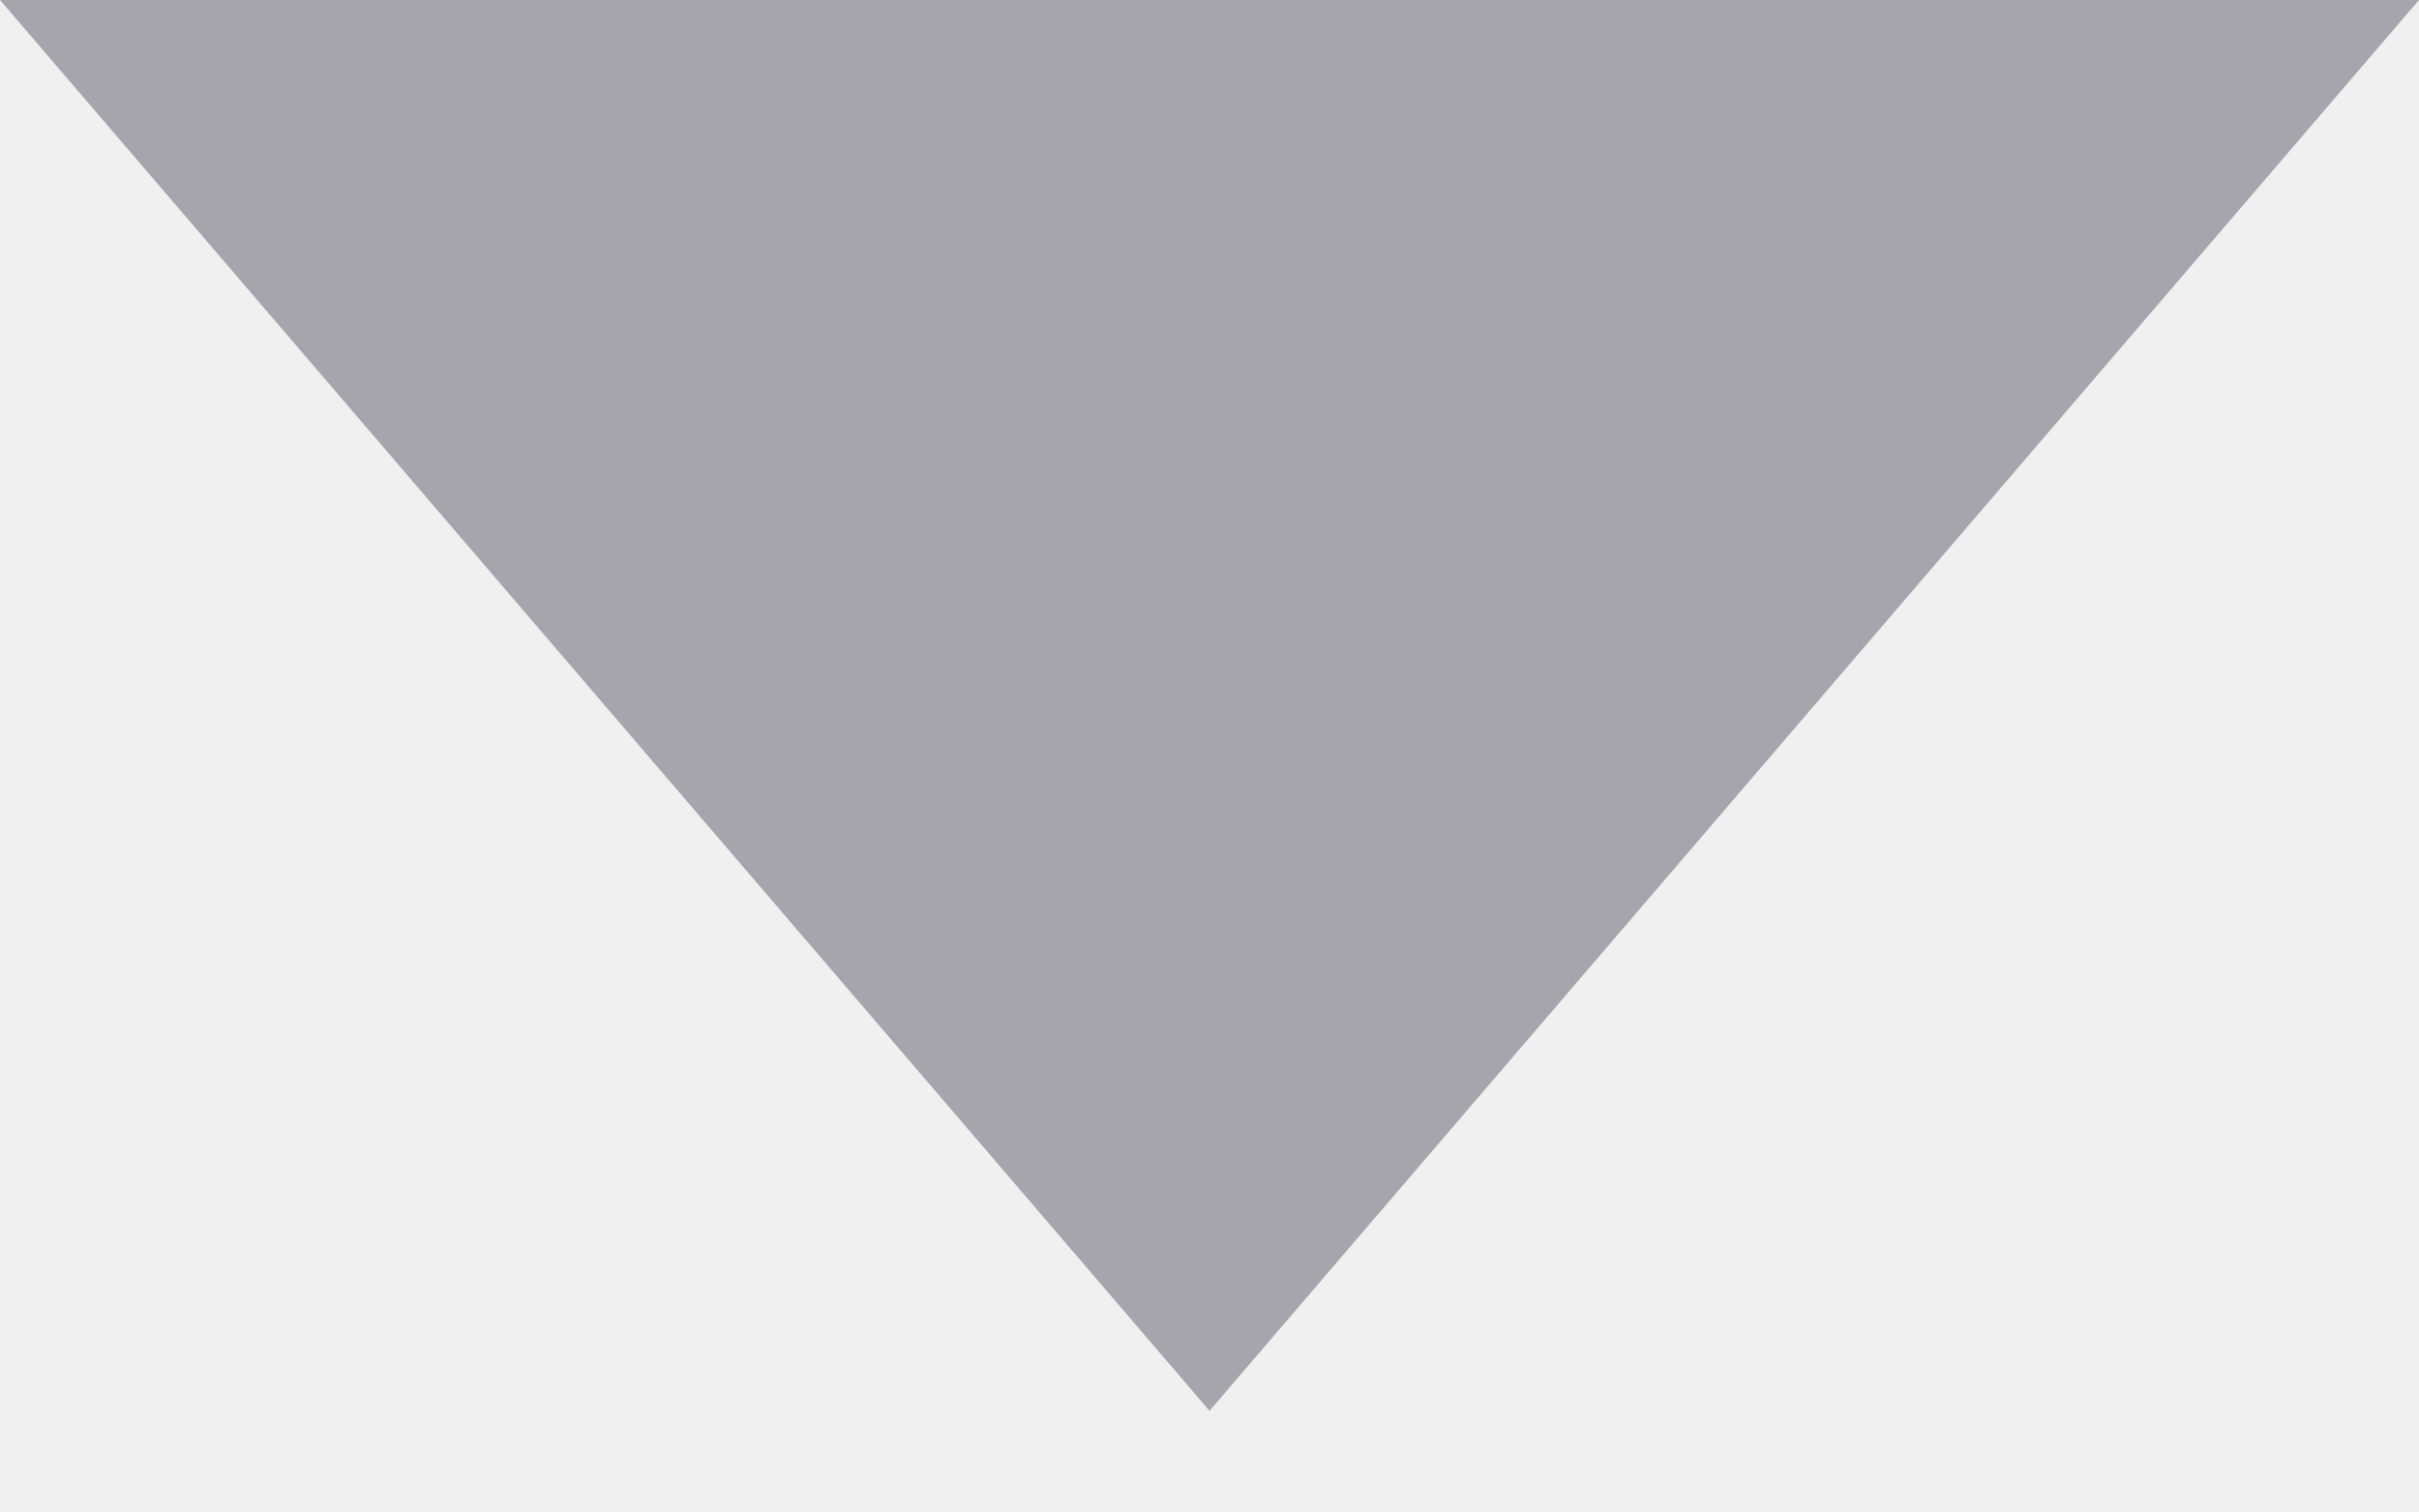
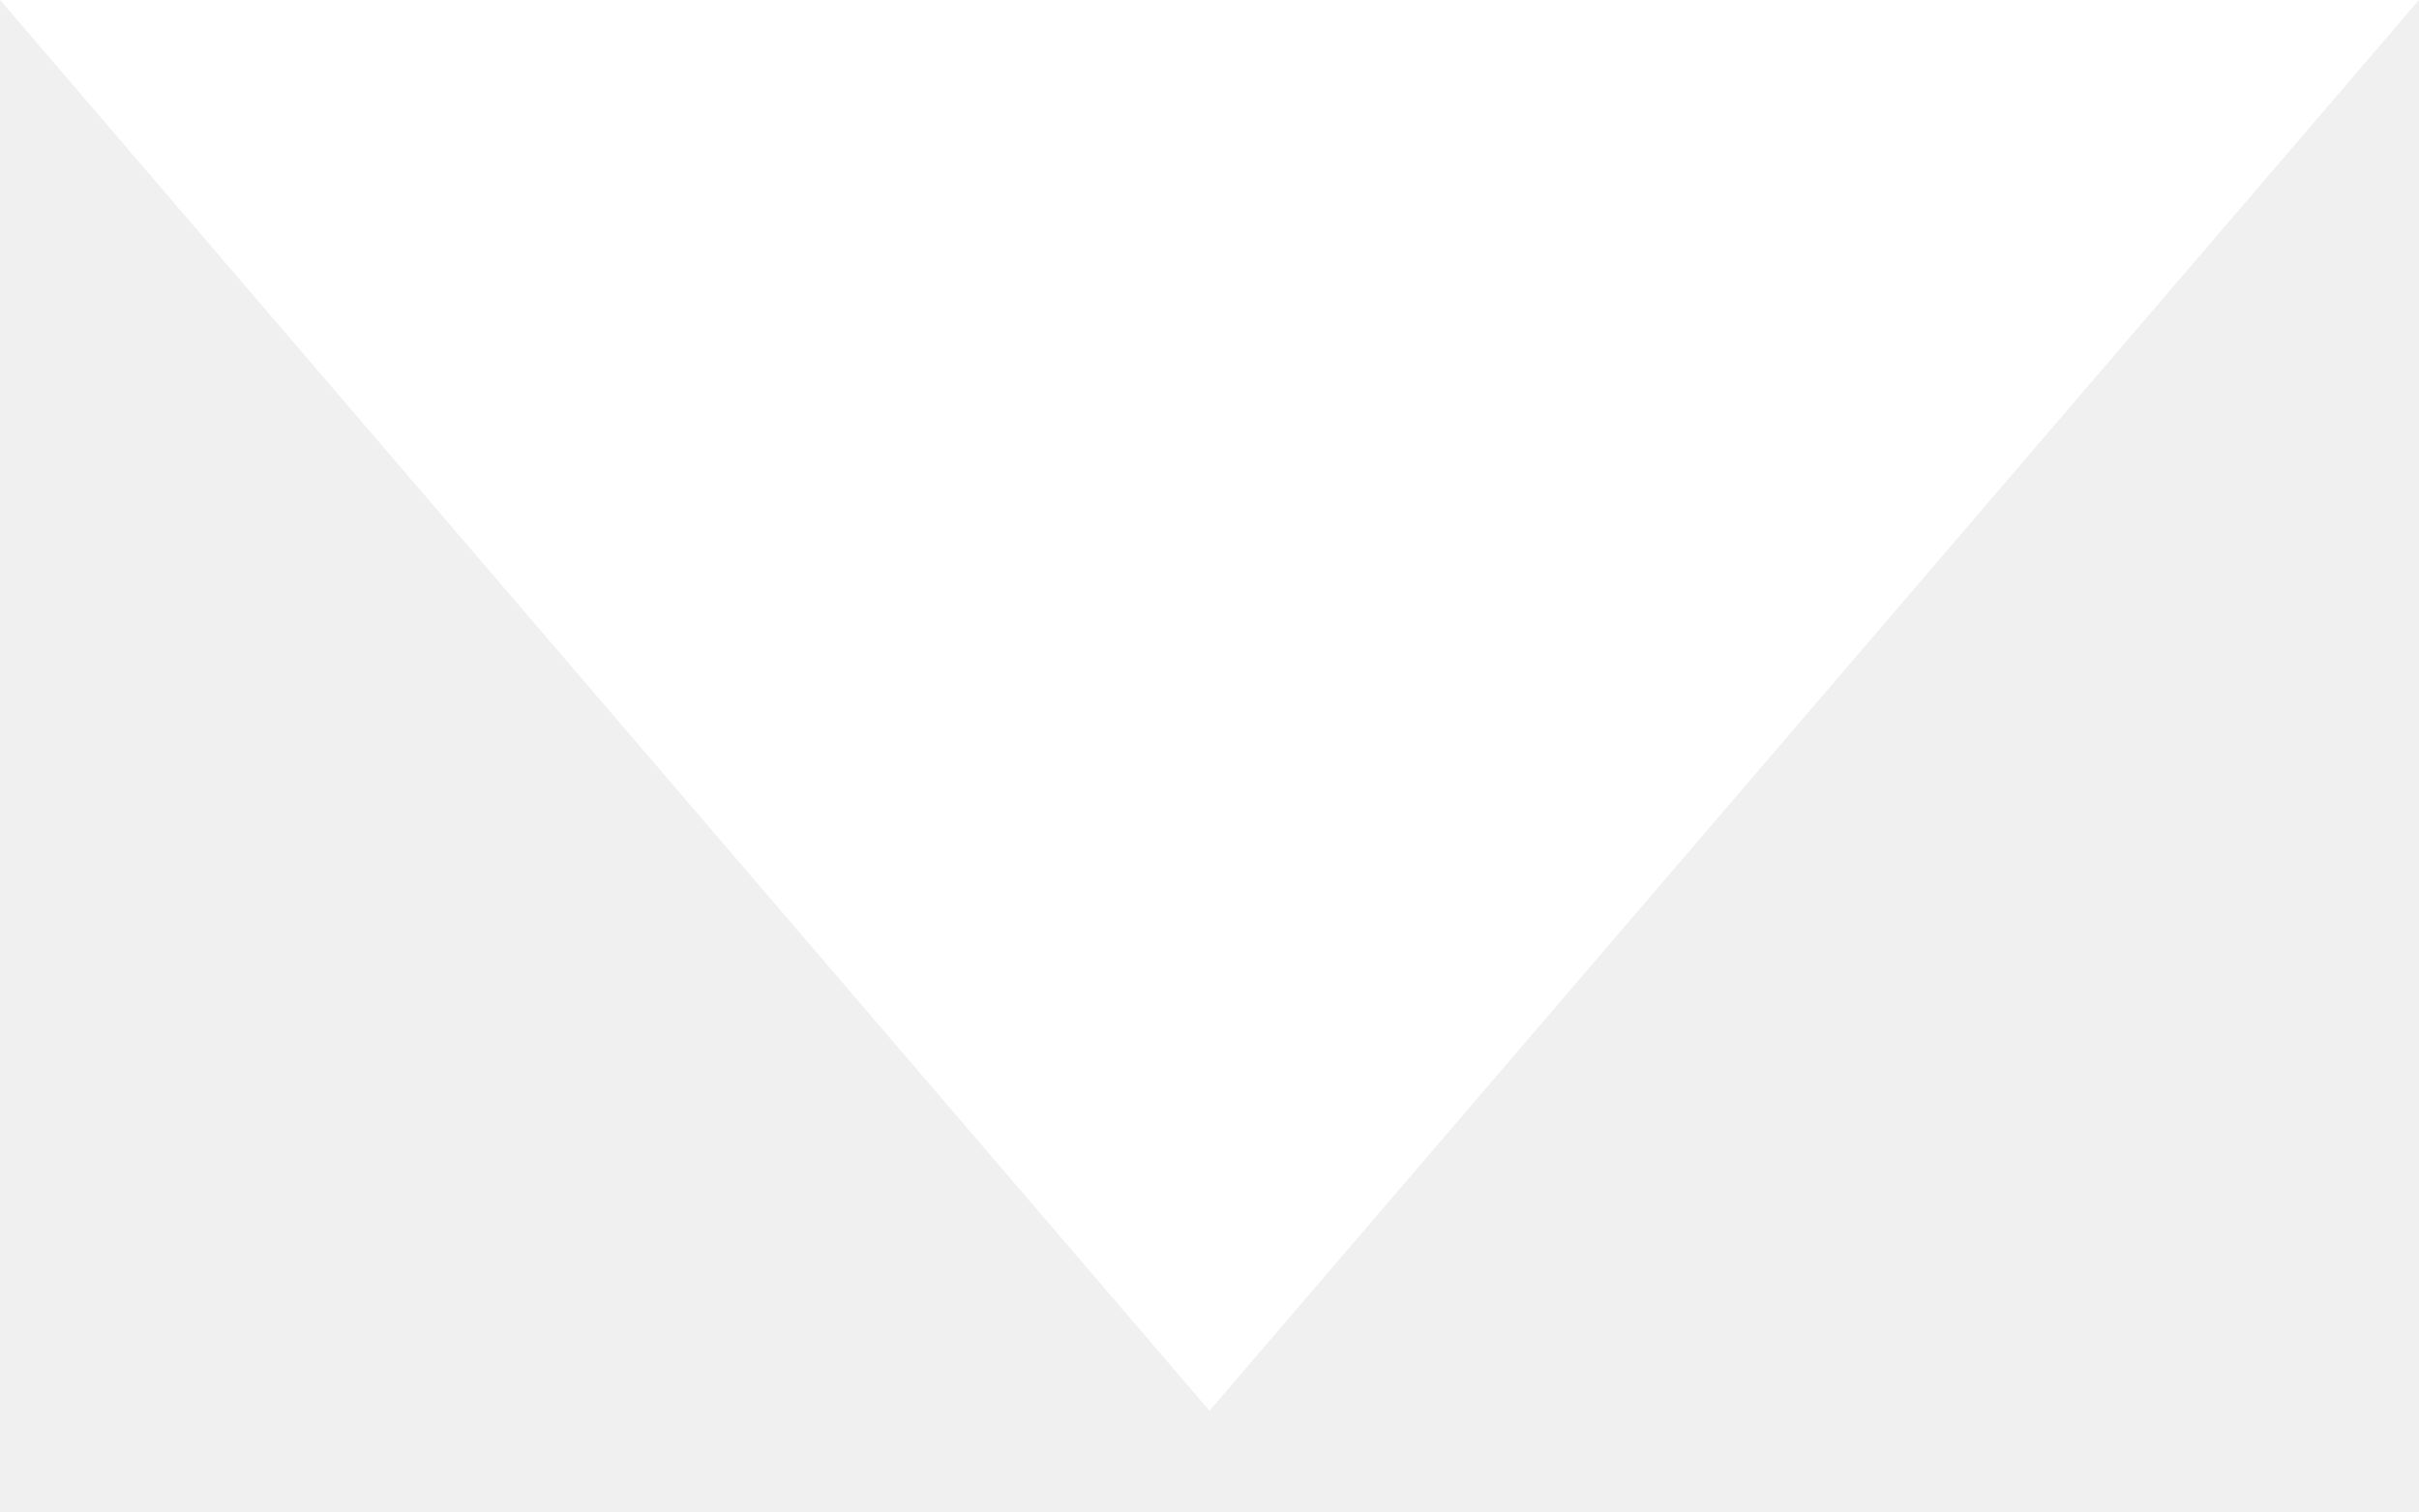
- <svg xmlns="http://www.w3.org/2000/svg" width="8" height="5" viewBox="0 0 8 5">
-   <path fill="#40364D" fill-rule="evenodd" d="M4 4.667L8 0H0z" opacity=".408" />
+ <svg xmlns="http://www.w3.org/2000/svg" width="8px" height="5px" viewBox="0 0 8 5" version="1.1">
+   <defs />
+   <g id="Page-1" stroke="none" stroke-width="1" fill="none" fill-rule="evenodd">
+     <g id="Landing-page" transform="translate(-442, -552)" fill="#FFFFFF">
+       <g id="DL-icon" transform="translate(442, 552)">
+         <polygon id="Triangle" transform="translate(4, 2.333333) scale(1, -1) translate(-4, -2.333333) " points="4 0 8 4.667 0 4.667" />
+       </g>
+     </g>
+   </g>
</svg>
